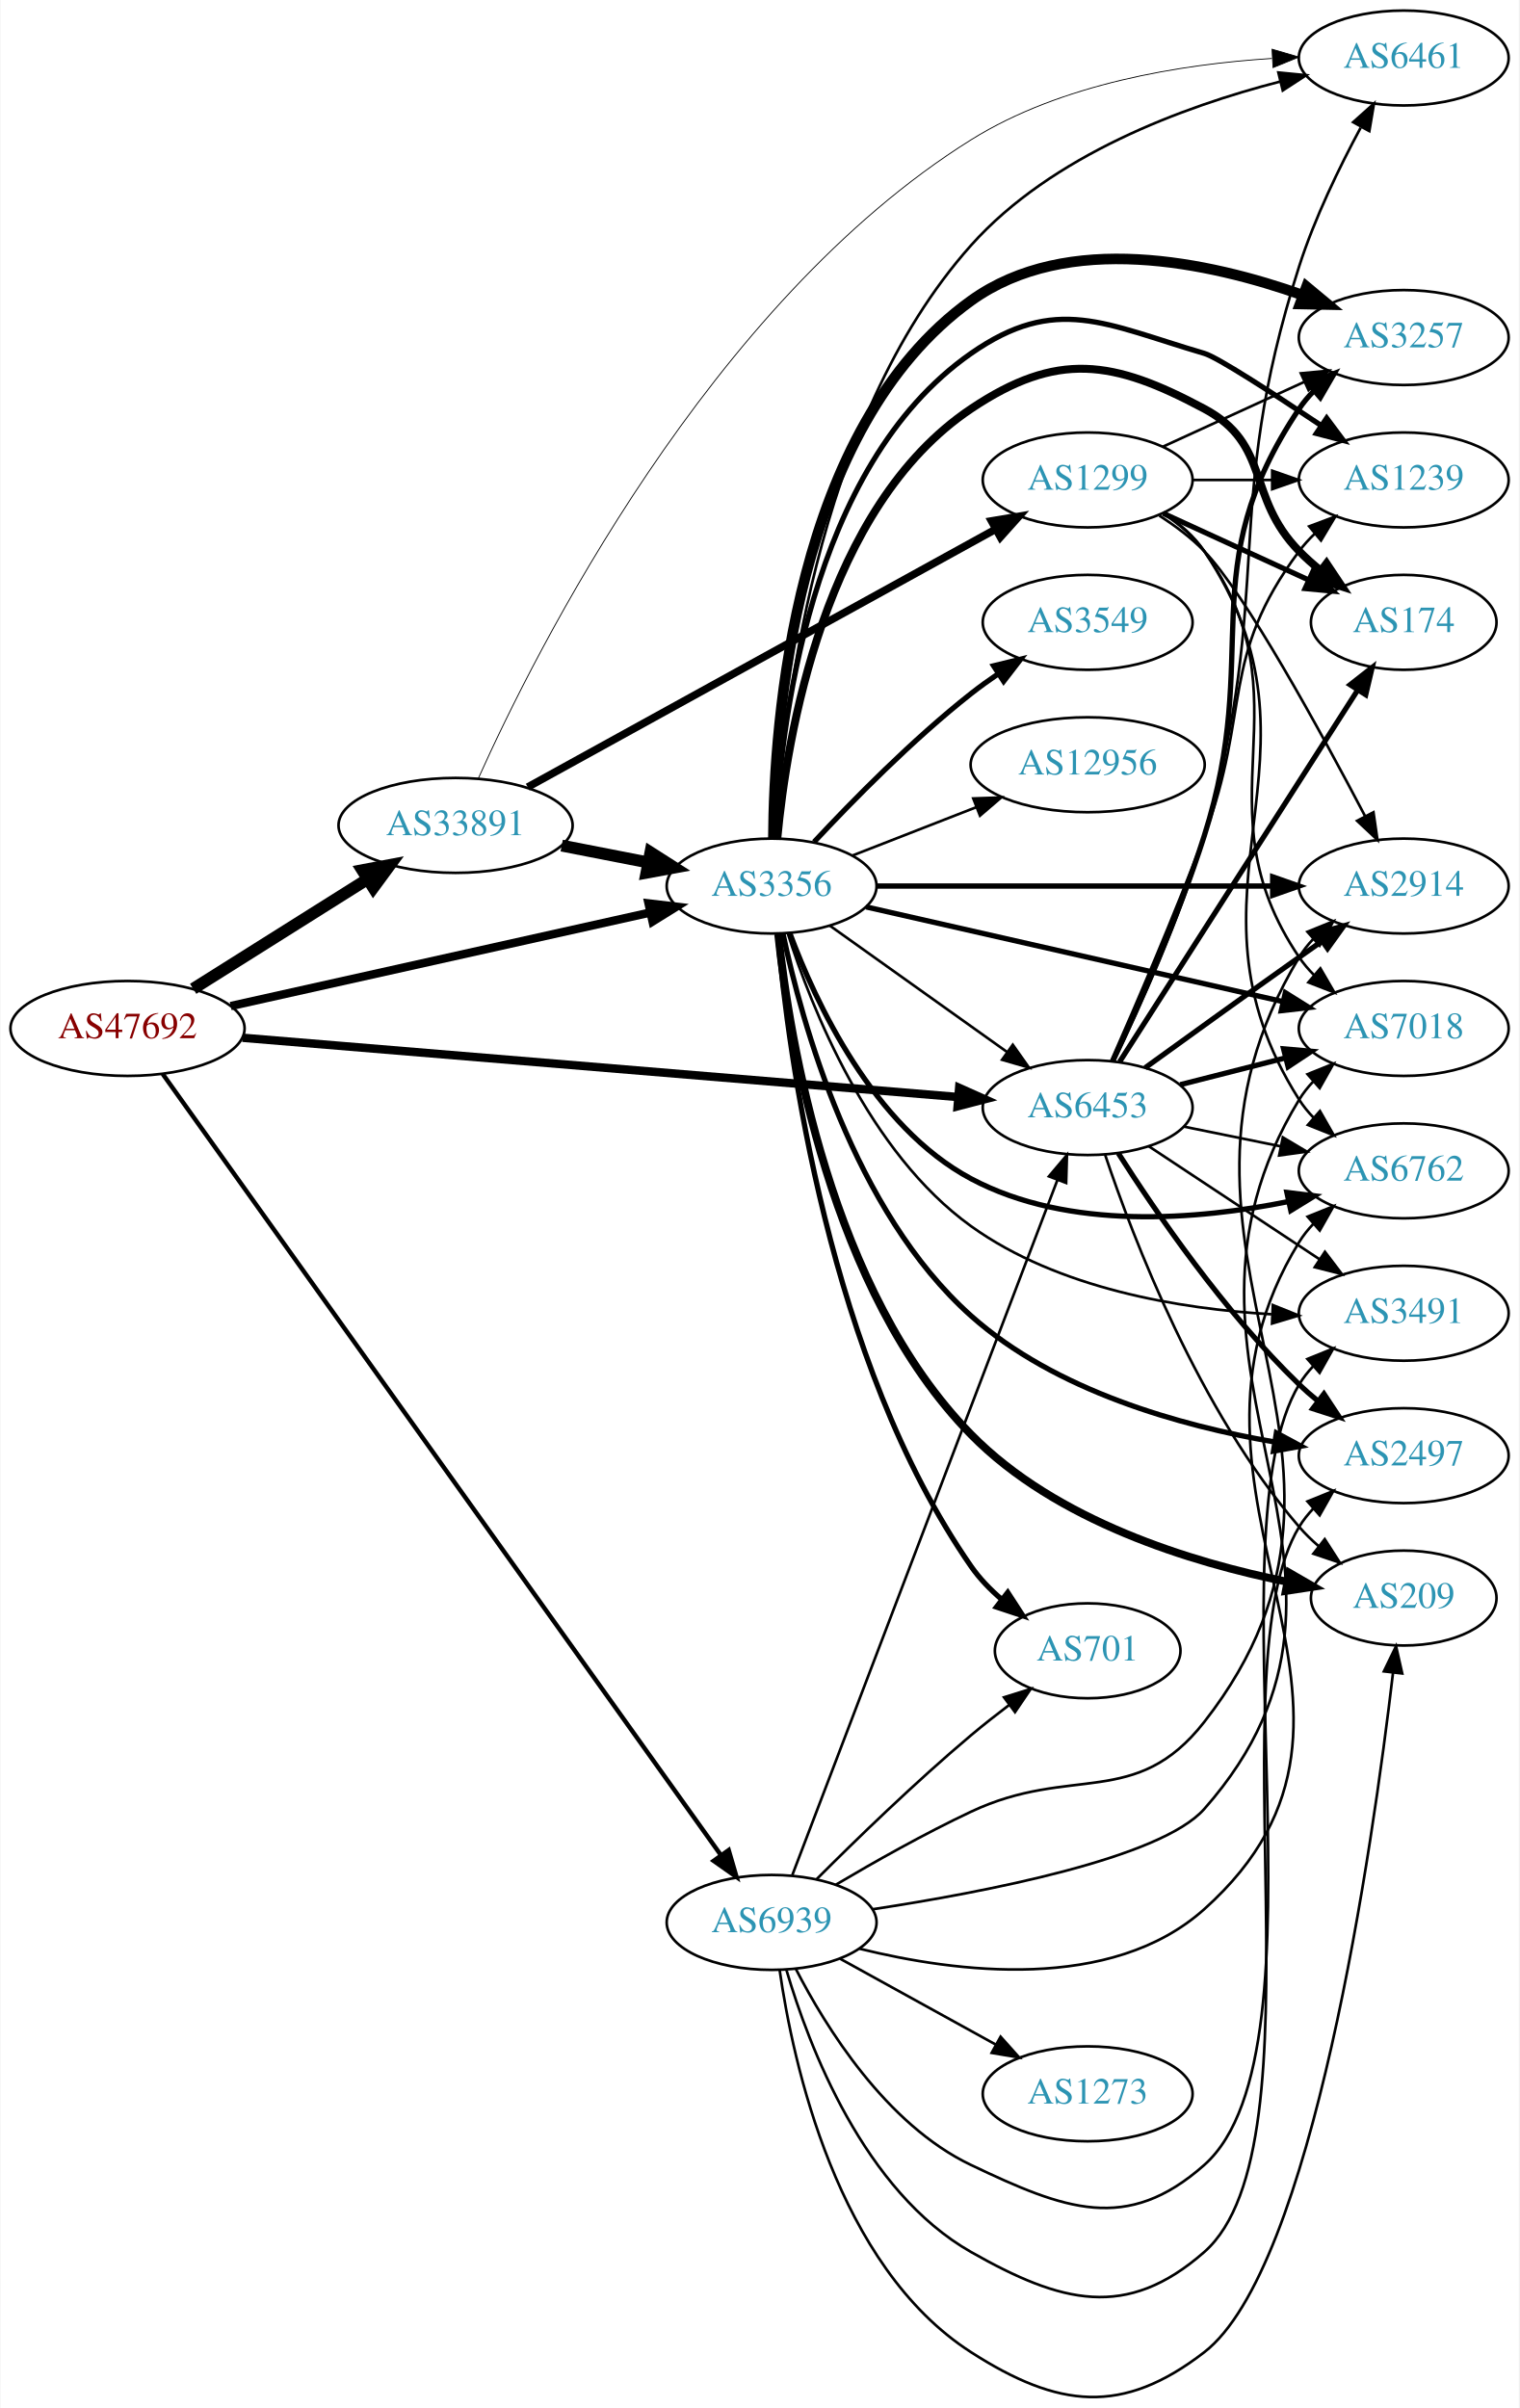
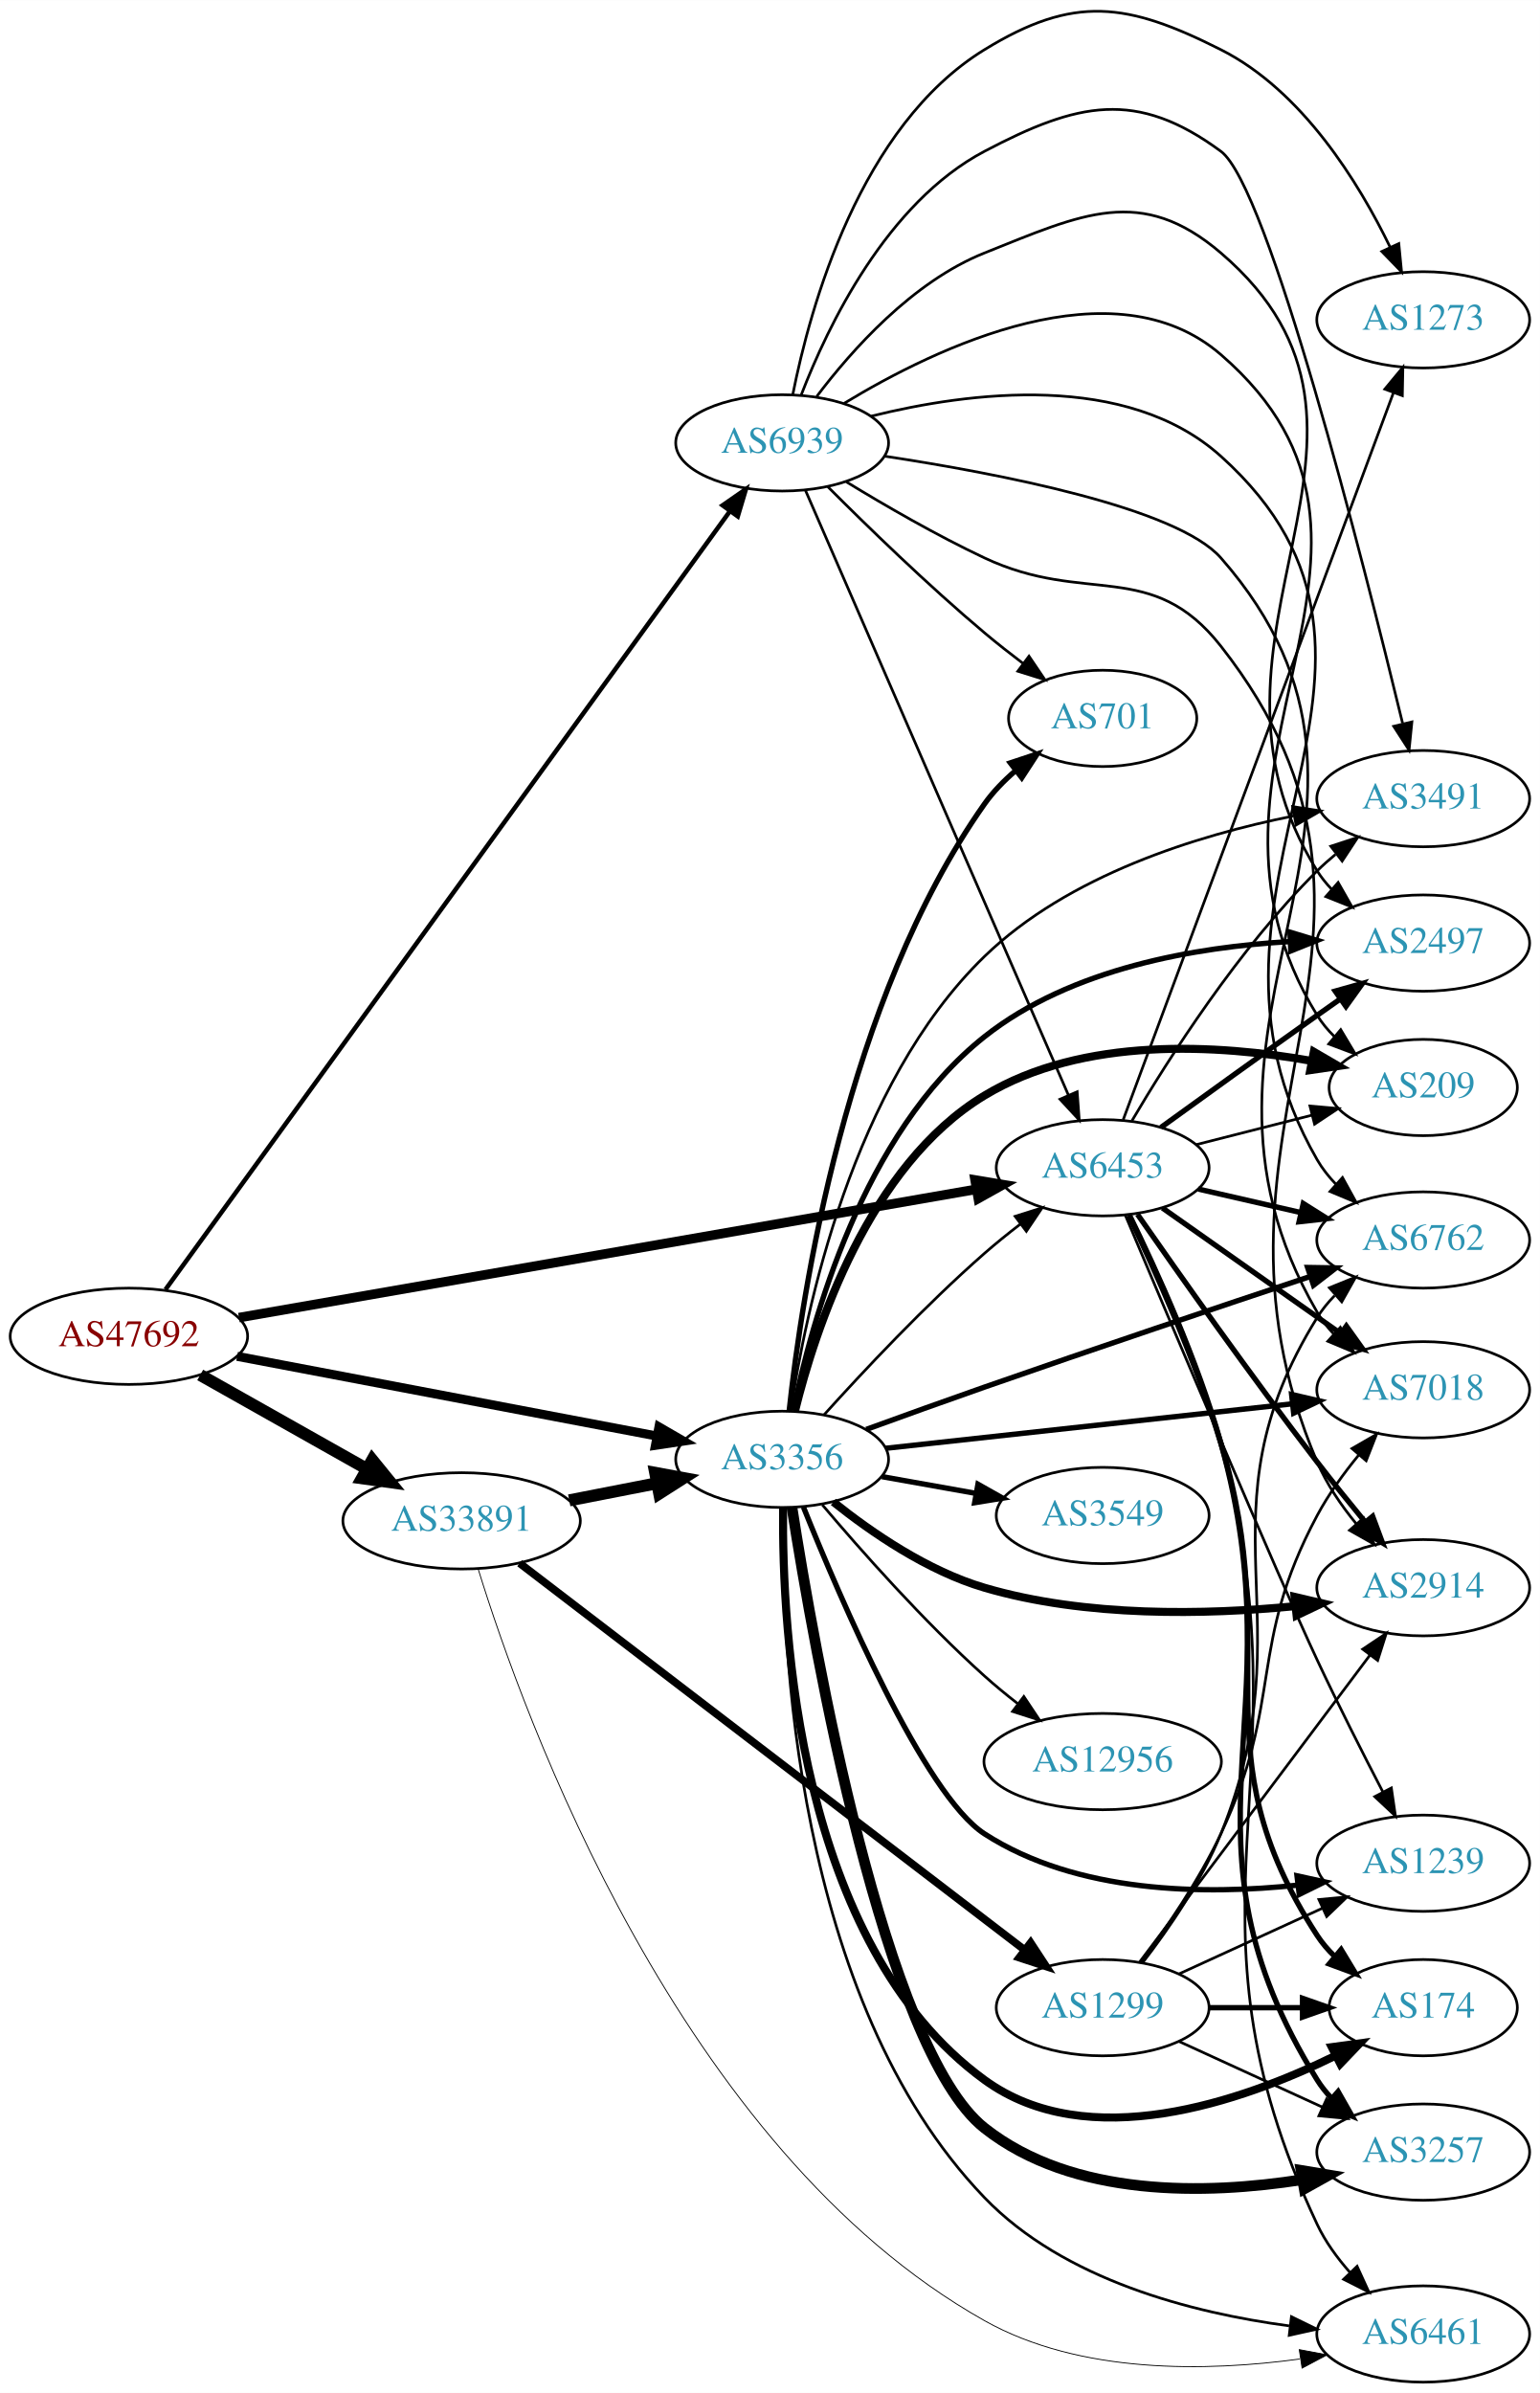
- <svg xmlns="http://www.w3.org/2000/svg" xmlns:xlink="http://www.w3.org/1999/xlink" width="576pt" height="913pt" viewBox="0.00 0.00 575.76 913.14">
-   <g id="graph0" class="graph" transform="scale(1 1) rotate(0) translate(4 909.139)">
-     <polygon fill="white" stroke="none" points="-4,4 -4,-909.139 571.762,-909.139 571.762,4 -4,4" />
+ <svg xmlns="http://www.w3.org/2000/svg" xmlns:xlink="http://www.w3.org/1999/xlink" width="576pt" height="895pt" viewBox="0.00 0.00 575.76 894.52">
+   <g id="graph0" class="graph" transform="scale(1 1) rotate(0) translate(4 890.519)">
+     <polygon fill="white" stroke="none" points="-4,4 -4,-890.519 571.762,-890.519 571.762,4 -4,4" />
    <g id="node1" class="node">
      <g id="a_node1">
        <a xlink:href="/asn/47692" xlink:title="AS47692 ~ Nessus GmbH [AT]">
-           <ellipse fill="#ffffff" stroke="black" cx="44.196" cy="-519.139" rx="44.393" ry="18" />
-           <text text-anchor="middle" x="44.196" y="-515.439" font-family="Times,serif" font-size="14.00" fill="#880000">AS47692</text>
+           <ellipse fill="#ffffff" stroke="black" cx="44.196" cy="-391" rx="44.393" ry="18" />
+           <text text-anchor="middle" x="44.196" y="-387.3" font-family="Times,serif" font-size="14.00" fill="#880000">AS47692</text>
        </a>
      </g>
    </g>
    <g id="node2" class="node">
      <g id="a_node2">
        <a xlink:href="/asn/3356" xlink:title="AS3356 ~ Level 3 Parent, LLC [US]">
-           <ellipse fill="#ffffff" stroke="black" cx="288.431" cy="-573.139" rx="39.794" ry="18" />
-           <text text-anchor="middle" x="288.431" y="-569.439" font-family="Times,serif" font-size="14.00" fill="#2c94b3">AS3356</text>
+           <ellipse fill="#ffffff" stroke="black" cx="288.431" cy="-345" rx="39.794" ry="18" />
+           <text text-anchor="middle" x="288.431" y="-341.3" font-family="Times,serif" font-size="14.00" fill="#2c94b3">AS3356</text>
        </a>
      </g>
    </g>
    <g id="edge1" class="edge">
-       <path fill="none" stroke="black" stroke-width="3.188" d="M83.312,-527.636C126.418,-537.245 196.55,-552.88 242.341,-563.087" />
-       <polygon fill="black" stroke="black" stroke-width="3.188" points="241.769,-566.546 252.291,-565.306 243.292,-559.713 241.769,-566.546" />
+       <path fill="none" stroke="black" stroke-width="3.375" d="M84.654,-383.507C127.654,-375.341 196.357,-362.295 241.685,-353.687" />
+       <polygon fill="black" stroke="black" stroke-width="3.375" points="242.375,-357.119 251.547,-351.814 241.069,-350.242 242.375,-357.119" />
    </g>
    <g id="node3" class="node">
      <g id="a_node3">
        <a xlink:href="/asn/6453" xlink:title="AS6453 ~ TATA COMMUNICATIONS (AMERICA) INC [US]">
-           <ellipse fill="#ffffff" stroke="black" cx="408.273" cy="-489.139" rx="39.794" ry="18" />
-           <text text-anchor="middle" x="408.273" y="-485.439" font-family="Times,serif" font-size="14.00" fill="#2c94b3">AS6453</text>
+           <ellipse fill="#ffffff" stroke="black" cx="408.273" cy="-454" rx="39.794" ry="18" />
+           <text text-anchor="middle" x="408.273" y="-450.3" font-family="Times,serif" font-size="14.00" fill="#2c94b3">AS6453</text>
        </a>
      </g>
    </g>
    <g id="edge2" class="edge">
-       <path fill="none" stroke="black" stroke-width="3.188" d="M87.796,-515.609C155.68,-509.985 287.982,-499.023 359.175,-493.124" />
-       <polygon fill="black" stroke="black" stroke-width="3.188" points="359.544,-496.606 369.22,-492.292 358.966,-489.63 359.544,-496.606" />
+       <path fill="none" stroke="black" stroke-width="3.562" d="M85.328,-397.983C152.981,-409.754 289.336,-433.479 360.945,-445.939" />
+       <polygon fill="black" stroke="black" stroke-width="3.562" points="360.573,-449.427 371.025,-447.693 361.773,-442.53 360.573,-449.427" />
    </g>
    <g id="node4" class="node">
      <g id="a_node4">
        <a xlink:href="/asn/33891" xlink:title="AS33891 ~ CORE-BACKBONE GMBH GLOBAL NETWORK [DE]">
-           <ellipse fill="#ffffff" stroke="black" cx="168.588" cy="-596.139" rx="44.393" ry="18" />
-           <text text-anchor="middle" x="168.588" y="-592.439" font-family="Times,serif" font-size="14.00" fill="#2c94b3">AS33891</text>
+           <ellipse fill="#ffffff" stroke="black" cx="168.588" cy="-322" rx="44.393" ry="18" />
+           <text text-anchor="middle" x="168.588" y="-318.3" font-family="Times,serif" font-size="14.00" fill="#2c94b3">AS33891</text>
        </a>
      </g>
    </g>
    <g id="edge3" class="edge">
-       <path fill="none" stroke="black" stroke-width="4.5" d="M69.085,-534.168C87.955,-546.04 114.478,-562.726 135.249,-575.794" />
-       <polygon fill="black" stroke="black" stroke-width="4.5" points="133.198,-579.156 143.76,-581.148 137.392,-572.49 133.198,-579.156" />
+       <path fill="none" stroke="black" stroke-width="4.5" d="M70.853,-376.535C88.968,-366.323 113.44,-352.527 133.237,-341.366" />
+       <polygon fill="black" stroke="black" stroke-width="4.5" points="135.187,-344.787 141.965,-336.446 131.32,-337.927 135.187,-344.787" />
    </g>
    <g id="node5" class="node">
      <g id="a_node5">
        <a xlink:href="/asn/6939" xlink:title="AS6939 ~ Hurricane Electric LLC [US]">
-           <ellipse fill="#ffffff" stroke="black" cx="288.431" cy="-180.139" rx="39.794" ry="18" />
-           <text text-anchor="middle" x="288.431" y="-176.439" font-family="Times,serif" font-size="14.00" fill="#2c94b3">AS6939</text>
+           <ellipse fill="#ffffff" stroke="black" cx="288.431" cy="-725" rx="39.794" ry="18" />
+           <text text-anchor="middle" x="288.431" y="-721.3" font-family="Times,serif" font-size="14.00" fill="#2c94b3">AS6939</text>
        </a>
      </g>
    </g>
    <g id="edge4" class="edge">
-       <path fill="none" stroke="black" stroke-width="1.688" d="M57.542,-501.862C97.309,-446.208 222.207,-271.418 269.258,-205.571" />
-       <polygon fill="black" stroke="black" stroke-width="1.688" points="272.144,-207.553 275.11,-197.381 266.449,-203.483 272.144,-207.553" />
-     </g>
-     <g id="edge18" class="edge">
-       <path fill="none" stroke="black" d="M310.499,-558.122C329.235,-544.766 356.826,-525.099 377.758,-510.178" />
-       <polygon fill="black" stroke="black" points="379.879,-512.964 385.991,-504.31 375.816,-507.264 379.879,-512.964" />
+       <path fill="none" stroke="black" stroke-width="1.688" d="M57.879,-408.487C97.857,-463.611 221.393,-633.945 268.718,-699.199" />
+       <polygon fill="black" stroke="black" stroke-width="1.688" points="266.169,-701.646 274.874,-707.686 271.836,-697.536 266.169,-701.646" />
+     </g>
+     <g id="edge17" class="edge">
+       <path fill="none" stroke="black" d="M304.143,-361.692C318.699,-377.831 341.947,-402.619 364.077,-422 368.29,-425.689 372.901,-429.407 377.492,-432.937" />
+       <polygon fill="black" stroke="black" points="375.541,-435.849 385.644,-439.042 379.738,-430.246 375.541,-435.849" />
    </g>
    <g id="node6" class="node">
      <g id="a_node6">
-         <a xlink:href="/asn/3257" xlink:title="AS3257 ~ GTT [DE]">
-           <ellipse fill="#ffffff" stroke="black" cx="528.116" cy="-781.139" rx="39.794" ry="18" />
-           <text text-anchor="middle" x="528.116" y="-777.439" font-family="Times,serif" font-size="14.00" fill="#2c94b3">AS3257</text>
+         <a xlink:href="/asn/174" xlink:title="AS174 ~ Cogent Communications [US]">
+           <ellipse fill="#ffffff" stroke="black" cx="528.116" cy="-140" rx="35.194" ry="18" />
+           <text text-anchor="middle" x="528.116" y="-136.3" font-family="Times,serif" font-size="14.00" fill="#2c94b3">AS174</text>
        </a>
      </g>
    </g>
    <g id="edge5" class="edge">
-       <path fill="none" stroke="black" stroke-width="4" d="M289.084,-591.226C289.349,-635.048 296.886,-746.844 364.077,-795.139 400.556,-821.359 454.178,-809.845 489.845,-797.209" />
-       <polygon fill="black" stroke="black" stroke-width="4" points="491.253,-800.419 499.4,-793.646 488.807,-793.861 491.253,-800.419" />
+       <path fill="none" stroke="black" stroke-width="3" d="M288.788,-326.797C288.308,-281.549 294.149,-163.959 364.077,-113 402.71,-84.847 460.115,-104.776 495.494,-122.126" />
+       <polygon fill="black" stroke="black" stroke-width="3" points="493.923,-125.254 504.422,-126.679 497.104,-119.018 493.923,-125.254" />
    </g>
    <g id="node7" class="node">
      <g id="a_node7">
-         <a xlink:href="/asn/701" xlink:title="AS701 ~ UUNET [US]">
-           <ellipse fill="#ffffff" stroke="black" cx="408.273" cy="-283.139" rx="35.194" ry="18" />
-           <text text-anchor="middle" x="408.273" y="-279.439" font-family="Times,serif" font-size="14.00" fill="#2c94b3">AS701</text>
+         <a xlink:href="/asn/2914" xlink:title="AS2914 ~ NTT America, Inc. [US]">
+           <ellipse fill="#ffffff" stroke="black" cx="528.116" cy="-297" rx="39.794" ry="18" />
+           <text text-anchor="middle" x="528.116" y="-293.3" font-family="Times,serif" font-size="14.00" fill="#2c94b3">AS2914</text>
        </a>
      </g>
    </g>
    <g id="edge6" class="edge">
-       <path fill="none" stroke="black" stroke-width="2" d="M290.728,-554.868C294.695,-510.127 309.919,-393.055 364.077,-315.139 367.273,-310.541 371.344,-306.34 375.704,-302.604" />
-       <polygon fill="black" stroke="black" stroke-width="2" points="377.967,-305.278 383.737,-296.393 373.685,-299.74 377.967,-305.278" />
+       <path fill="none" stroke="black" stroke-width="3" d="M307.569,-329.067C321.832,-317.659 342.79,-303.254 364.077,-297 401.938,-285.878 446.915,-286.869 480.028,-290.079" />
+       <polygon fill="black" stroke="black" stroke-width="3" points="480.021,-293.599 490.338,-291.187 480.769,-286.639 480.021,-293.599" />
    </g>
    <g id="node8" class="node">
      <g id="a_node8">
-         <a xlink:href="/asn/2914" xlink:title="AS2914 ~ NTT America, Inc. [US]">
-           <ellipse fill="#ffffff" stroke="black" cx="528.116" cy="-573.139" rx="39.794" ry="18" />
-           <text text-anchor="middle" x="528.116" y="-569.439" font-family="Times,serif" font-size="14.00" fill="#2c94b3">AS2914</text>
+         <a xlink:href="/asn/2497" xlink:title="AS2497 ~ Internet Initiative Japan Inc. [JP]">
+           <ellipse fill="#ffffff" stroke="black" cx="528.116" cy="-538" rx="39.794" ry="18" />
+           <text text-anchor="middle" x="528.116" y="-534.3" font-family="Times,serif" font-size="14.00" fill="#2c94b3">AS2497</text>
        </a>
      </g>
    </g>
    <g id="edge7" class="edge">
-       <path fill="none" stroke="black" stroke-width="2" d="M328.148,-573.139C369.067,-573.139 433.707,-573.139 478.141,-573.139" />
-       <polygon fill="black" stroke="black" stroke-width="2" points="478.415,-576.639 488.415,-573.139 478.415,-569.639 478.415,-576.639" />
+       <path fill="none" stroke="black" stroke-width="2" d="M292.59,-363.161C299.369,-396.397 318.556,-466.902 364.077,-503 396.388,-528.622 443.217,-536.567 478.406,-538.574" />
+       <polygon fill="black" stroke="black" stroke-width="2" points="478.32,-542.073 488.461,-539.006 478.621,-535.08 478.32,-542.073" />
    </g>
    <g id="node9" class="node">
      <g id="a_node9">
-         <a xlink:href="/asn/1239" xlink:title="AS1239 ~ Sprint [US]">
-           <ellipse fill="#ffffff" stroke="black" cx="528.116" cy="-727.139" rx="39.794" ry="18" />
-           <text text-anchor="middle" x="528.116" y="-723.439" font-family="Times,serif" font-size="14.00" fill="#2c94b3">AS1239</text>
+         <a xlink:href="/asn/6762" xlink:title="AS6762 ~ TELECOM ITALIA SPARKLE S.p.A. [IT]">
+           <ellipse fill="#ffffff" stroke="black" cx="528.116" cy="-427" rx="39.794" ry="18" />
+           <text text-anchor="middle" x="528.116" y="-423.3" font-family="Times,serif" font-size="14.00" fill="#2c94b3">AS6762</text>
        </a>
      </g>
    </g>
    <g id="edge8" class="edge">
-       <path fill="none" stroke="black" stroke-width="2" d="M289.748,-591.157C291.564,-632.156 302.414,-732.187 364.077,-775.139 396.313,-797.593 414.777,-786.212 452.469,-775.139 457.488,-773.665 478.182,-760.251 496.512,-747.978" />
-       <polygon fill="black" stroke="black" stroke-width="2" points="498.9,-750.59 505.241,-742.102 494.991,-744.783 498.9,-750.59" />
+       <path fill="none" stroke="black" stroke-width="2" d="M319.885,-356.185C333.397,-361.103 349.507,-366.908 364.077,-372 405.351,-386.424 452.721,-402.333 485.727,-413.313" />
+       <polygon fill="black" stroke="black" stroke-width="2" points="484.893,-416.724 495.486,-416.556 487.1,-410.081 484.893,-416.724" />
    </g>
    <g id="node10" class="node">
      <g id="a_node10">
-         <a xlink:href="/asn/6762" xlink:title="AS6762 ~ TELECOM ITALIA SPARKLE S.p.A. [IT]">
-           <ellipse fill="#ffffff" stroke="black" cx="528.116" cy="-465.139" rx="39.794" ry="18" />
-           <text text-anchor="middle" x="528.116" y="-461.439" font-family="Times,serif" font-size="14.00" fill="#2c94b3">AS6762</text>
+         <a xlink:href="/asn/6461" xlink:title="AS6461 ~ Zayo Bandwidth [US]">
+           <ellipse fill="#ffffff" stroke="black" cx="528.116" cy="-18" rx="39.794" ry="18" />
+           <text text-anchor="middle" x="528.116" y="-14.3" font-family="Times,serif" font-size="14.00" fill="#2c94b3">AS6461</text>
        </a>
      </g>
    </g>
    <g id="edge9" class="edge">
-       <path fill="none" stroke="black" stroke-width="2" d="M295.345,-555.228C305.024,-529.205 326.977,-481.899 364.077,-462.139 401.147,-442.396 450.006,-446.543 484.541,-453.521" />
-       <polygon fill="black" stroke="black" stroke-width="2" points="483.809,-456.944 494.324,-455.651 485.297,-450.104 483.809,-456.944" />
+       <path fill="none" stroke="black" d="M288.76,-326.676C288.006,-277.806 292.853,-143.06 364.077,-69 393.734,-38.162 441.74,-25.885 477.997,-21.042" />
+       <polygon fill="black" stroke="black" points="478.843,-24.466 488.361,-19.814 478.019,-17.515 478.843,-24.466" />
    </g>
    <g id="node11" class="node">
      <g id="a_node11">
-         <a xlink:href="/asn/2497" xlink:title="AS2497 ~ Internet Initiative Japan Inc. [JP]">
-           <ellipse fill="#ffffff" stroke="black" cx="528.116" cy="-357.139" rx="39.794" ry="18" />
-           <text text-anchor="middle" x="528.116" y="-353.439" font-family="Times,serif" font-size="14.00" fill="#2c94b3">AS2497</text>
+         <a xlink:href="/asn/3549" xlink:title="AS3549 ~ Level 3 Parent, LLC [US]">
+           <ellipse fill="#ffffff" stroke="black" cx="408.273" cy="-324" rx="39.794" ry="18" />
+           <text text-anchor="middle" x="408.273" y="-320.3" font-family="Times,serif" font-size="14.00" fill="#2c94b3">AS3549</text>
        </a>
      </g>
    </g>
    <g id="edge10" class="edge">
-       <path fill="none" stroke="black" stroke-width="2" d="M292.728,-555.124C299.78,-521.704 319.459,-449.894 364.077,-410.139 396.034,-381.666 443.534,-368.457 479.032,-362.349" />
-       <polygon fill="black" stroke="black" stroke-width="2" points="479.84,-365.765 489.167,-360.74 478.742,-358.851 479.84,-365.765" />
+       <path fill="none" stroke="black" stroke-width="2" d="M325.749,-338.528C336.838,-336.552 349.185,-334.352 360.848,-332.273" />
+       <polygon fill="black" stroke="black" stroke-width="2" points="361.641,-335.687 370.872,-330.487 360.413,-328.796 361.641,-335.687" />
    </g>
    <g id="node12" class="node">
      <g id="a_node12">
        <a xlink:href="/asn/7018" xlink:title="AS7018 ~ AT&amp;T Services, Inc. [US]">
-           <ellipse fill="#ffffff" stroke="black" cx="528.116" cy="-519.139" rx="39.794" ry="18" />
-           <text text-anchor="middle" x="528.116" y="-515.439" font-family="Times,serif" font-size="14.00" fill="#2c94b3">AS7018</text>
+           <ellipse fill="#ffffff" stroke="black" cx="528.116" cy="-371" rx="39.794" ry="18" />
+           <text text-anchor="middle" x="528.116" y="-367.3" font-family="Times,serif" font-size="14.00" fill="#2c94b3">AS7018</text>
        </a>
      </g>
    </g>
    <g id="edge11" class="edge">
-       <path fill="none" stroke="black" stroke-width="2" d="M324.247,-565.229C366.084,-555.724 436.366,-539.757 482.24,-529.334" />
-       <polygon fill="black" stroke="black" stroke-width="2" points="483.231,-532.699 492.207,-527.07 481.68,-525.873 483.231,-532.699" />
+       <path fill="none" stroke="black" stroke-width="2" d="M327.093,-349.12C368.261,-353.623 434.325,-360.85 479.167,-365.755" />
+       <polygon fill="black" stroke="black" stroke-width="2" points="478.916,-369.248 489.237,-366.857 479.677,-362.29 478.916,-369.248" />
    </g>
    <g id="node13" class="node">
      <g id="a_node13">
-         <a xlink:href="/asn/3549" xlink:title="AS3549 ~ Level 3 Parent, LLC [US]">
-           <ellipse fill="#ffffff" stroke="black" cx="408.273" cy="-673.139" rx="39.794" ry="18" />
-           <text text-anchor="middle" x="408.273" y="-669.439" font-family="Times,serif" font-size="14.00" fill="#2c94b3">AS3549</text>
+         <a xlink:href="/asn/3257" xlink:title="AS3257 ~ GTT [DE]">
+           <ellipse fill="#ffffff" stroke="black" cx="528.116" cy="-86" rx="39.794" ry="18" />
+           <text text-anchor="middle" x="528.116" y="-82.3" font-family="Times,serif" font-size="14.00" fill="#2c94b3">AS3257</text>
        </a>
      </g>
    </g>
    <g id="edge12" class="edge">
-       <path fill="none" stroke="black" stroke-width="2" d="M304.528,-589.851C318.994,-605.375 341.851,-628.658 364.077,-646.139 367.362,-648.722 370.905,-651.272 374.501,-653.712" />
-       <polygon fill="black" stroke="black" stroke-width="2" points="372.595,-656.648 382.885,-659.172 376.415,-650.782 372.595,-656.648" />
+       <path fill="none" stroke="black" stroke-width="4" d="M292.119,-326.913C300.302,-274.526 326.647,-124.526 364.077,-95 397.198,-68.873 446.904,-70.08 482.722,-75.671" />
+       <polygon fill="black" stroke="black" stroke-width="4" points="482.443,-79.174 492.894,-77.433 483.638,-72.277 482.443,-79.174" />
    </g>
    <g id="node14" class="node">
      <g id="a_node14">
-         <a xlink:href="/asn/174" xlink:title="AS174 ~ Cogent Communications [US]">
-           <ellipse fill="#ffffff" stroke="black" cx="528.116" cy="-673.139" rx="35.194" ry="18" />
-           <text text-anchor="middle" x="528.116" y="-669.439" font-family="Times,serif" font-size="14.00" fill="#2c94b3">AS174</text>
+         <a xlink:href="/asn/1239" xlink:title="AS1239 ~ Sprint [US]">
+           <ellipse fill="#ffffff" stroke="black" cx="528.116" cy="-194" rx="39.794" ry="18" />
+           <text text-anchor="middle" x="528.116" y="-190.3" font-family="Times,serif" font-size="14.00" fill="#2c94b3">AS1239</text>
        </a>
      </g>
    </g>
    <g id="edge13" class="edge">
-       <path fill="none" stroke="black" stroke-width="3" d="M290.603,-591.325C294.151,-629.345 308.288,-716.799 364.077,-754.139 396.725,-775.99 417.832,-772.676 452.469,-754.139 477.901,-740.529 468.297,-720.756 488.469,-700.139 490.949,-697.605 493.695,-695.156 496.548,-692.835" />
-       <polygon fill="black" stroke="black" stroke-width="3" points="498.85,-695.482 504.733,-686.671 494.639,-689.891 498.85,-695.482" />
+       <path fill="none" stroke="black" stroke-width="2" d="M296.391,-327.162C310.181,-292.804 341.585,-219.549 364.077,-205 398.658,-182.632 446.447,-182.095 481.345,-185.823" />
+       <polygon fill="black" stroke="black" stroke-width="2" points="480.927,-189.298 491.277,-187.034 481.775,-182.349 480.927,-189.298" />
    </g>
    <g id="node15" class="node">
      <g id="a_node15">
-         <a xlink:href="/asn/12956" xlink:title="AS12956 ~ TELXIUS [ES]">
-           <ellipse fill="#ffffff" stroke="black" cx="408.273" cy="-619.139" rx="44.393" ry="18" />
-           <text text-anchor="middle" x="408.273" y="-615.439" font-family="Times,serif" font-size="14.00" fill="#2c94b3">AS12956</text>
+         <a xlink:href="/asn/701" xlink:title="AS701 ~ UUNET [US]">
+           <ellipse fill="#ffffff" stroke="black" cx="408.273" cy="-622" rx="35.194" ry="18" />
+           <text text-anchor="middle" x="408.273" y="-618.3" font-family="Times,serif" font-size="14.00" fill="#2c94b3">AS701</text>
        </a>
      </g>
    </g>
    <g id="edge14" class="edge">
-       <path fill="none" stroke="black" d="M319.167,-584.747C333.396,-590.301 350.663,-597.041 366.128,-603.078" />
-       <polygon fill="black" stroke="black" points="364.892,-606.353 375.481,-606.729 367.438,-599.832 364.892,-606.353" />
+       <path fill="none" stroke="black" stroke-width="2" d="M291.047,-362.989C295.673,-405.952 312.165,-516.429 364.077,-590 367.306,-594.575 371.394,-598.764 375.761,-602.496" />
+       <polygon fill="black" stroke="black" stroke-width="2" points="373.745,-605.361 383.798,-608.704 378.024,-599.821 373.745,-605.361" />
    </g>
    <g id="node16" class="node">
      <g id="a_node16">
-         <a xlink:href="/asn/6461" xlink:title="AS6461 ~ Zayo Bandwidth [US]">
-           <ellipse fill="#ffffff" stroke="black" cx="528.116" cy="-887.139" rx="39.794" ry="18" />
-           <text text-anchor="middle" x="528.116" y="-883.439" font-family="Times,serif" font-size="14.00" fill="#2c94b3">AS6461</text>
+         <a xlink:href="/asn/12956" xlink:title="AS12956 ~ TELXIUS [ES]">
+           <ellipse fill="#ffffff" stroke="black" cx="408.273" cy="-232" rx="44.393" ry="18" />
+           <text text-anchor="middle" x="408.273" y="-228.3" font-family="Times,serif" font-size="14.00" fill="#2c94b3">AS12956</text>
        </a>
      </g>
    </g>
    <g id="edge15" class="edge">
-       <path fill="none" stroke="black" d="M290.013,-591.156C292.369,-635.114 304.248,-749.158 364.077,-816.139 394.626,-850.339 444.612,-868.755 481.195,-878.189" />
-       <polygon fill="black" stroke="black" points="480.586,-881.643 491.131,-880.617 482.248,-874.843 480.586,-881.643" />
+       <path fill="none" stroke="black" d="M303.447,-327.997C317.847,-310.976 341.316,-284.448 364.077,-264 367.97,-260.503 372.229,-257.004 376.507,-253.67" />
+       <polygon fill="black" stroke="black" points="378.797,-256.327 384.668,-247.507 374.579,-250.74 378.797,-256.327" />
    </g>
    <g id="node17" class="node">
      <g id="a_node17">
        <a xlink:href="/asn/209" xlink:title="AS209 ~ CenturyLink Communications, LLC [US]">
-           <ellipse fill="#ffffff" stroke="black" cx="528.116" cy="-303.139" rx="35.194" ry="18" />
-           <text text-anchor="middle" x="528.116" y="-299.439" font-family="Times,serif" font-size="14.00" fill="#2c94b3">AS209</text>
+           <ellipse fill="#ffffff" stroke="black" cx="528.116" cy="-484" rx="35.194" ry="18" />
+           <text text-anchor="middle" x="528.116" y="-480.3" font-family="Times,serif" font-size="14.00" fill="#2c94b3">AS209</text>
        </a>
      </g>
    </g>
    <g id="edge16" class="edge">
-       <path fill="none" stroke="black" stroke-width="3" d="M290.931,-554.9C295.158,-515.092 310.601,-419.632 364.077,-365.139 396.261,-332.343 447.57,-316.643 484.027,-309.295" />
-       <polygon fill="black" stroke="black" stroke-width="3" points="484.708,-312.728 493.887,-307.436 483.412,-305.849 484.708,-312.728" />
+       <path fill="none" stroke="black" stroke-width="3" d="M293.26,-363.146C300.797,-393.741 320.741,-454.81 364.077,-481 400.905,-503.256 451.475,-500.142 486.487,-493.937" />
+       <polygon fill="black" stroke="black" stroke-width="3" points="487.216,-497.361 496.372,-492.031 485.89,-490.488 487.216,-497.361" />
    </g>
    <g id="node18" class="node">
      <g id="a_node18">
        <a xlink:href="/asn/3491" xlink:title="AS3491 ~ PCCW Global, Inc. [US]">
-           <ellipse fill="#ffffff" stroke="black" cx="528.116" cy="-411.139" rx="39.794" ry="18" />
-           <text text-anchor="middle" x="528.116" y="-407.439" font-family="Times,serif" font-size="14.00" fill="#2c94b3">AS3491</text>
-         </a>
-       </g>
-     </g>
-     <g id="edge17" class="edge">
-       <path fill="none" stroke="black" d="M294.5,-555.32C303.53,-526.999 325.2,-472.068 364.077,-444.139 397.13,-420.394 443.198,-412.792 477.936,-410.755" />
-       <polygon fill="black" stroke="black" points="478.493,-414.233 488.326,-410.289 478.179,-407.24 478.493,-414.233" />
+           <ellipse fill="#ffffff" stroke="black" cx="528.116" cy="-592" rx="39.794" ry="18" />
+           <text text-anchor="middle" x="528.116" y="-588.3" font-family="Times,serif" font-size="14.00" fill="#2c94b3">AS3491</text>
+         </a>
+       </g>
+     </g>
+     <g id="edge18" class="edge">
+       <path fill="none" stroke="black" d="M291.625,-362.961C297.069,-399.904 314.538,-484.961 364.077,-533 395.448,-563.421 443.668,-578.313 479.54,-585.505" />
+       <polygon fill="black" stroke="black" points="479.301,-589.021 489.774,-587.418 480.587,-582.14 479.301,-589.021" />
+     </g>
+     <g id="edge25" class="edge">
+       <path fill="none" stroke="black" stroke-width="2" d="M418.064,-436.179C427.723,-415.963 443.106,-381.797 452.469,-351 476.709,-271.275 443.006,-236.833 488.469,-167 490.3,-164.188 492.536,-161.584 495,-159.193" />
+       <polygon fill="black" stroke="black" stroke-width="2" points="497.418,-161.736 502.9,-152.669 492.96,-156.338 497.418,-161.736" />
+     </g>
+     <g id="edge19" class="edge">
+       <path fill="none" stroke="black" stroke-width="2" d="M421.283,-436.601C436.516,-414.703 463.779,-376.072 488.469,-344 494.12,-336.66 500.434,-328.834 506.294,-321.716" />
+       <polygon fill="black" stroke="black" stroke-width="2" points="509.206,-323.688 512.897,-313.757 503.818,-319.218 509.206,-323.688" />
+     </g>
+     <g id="edge22" class="edge">
+       <path fill="none" stroke="black" stroke-width="2" d="M430.059,-469.081C446,-480.618 468.571,-496.889 488.469,-511 491.292,-513.002 494.237,-515.079 497.186,-517.152" />
+       <polygon fill="black" stroke="black" stroke-width="2" points="495.214,-520.044 505.412,-522.916 499.231,-514.311 495.214,-520.044" />
+     </g>
+     <g id="edge20" class="edge">
+       <path fill="none" stroke="black" stroke-width="2" d="M443.993,-446.045C455.993,-443.296 469.613,-440.175 482.306,-437.267" />
+       <polygon fill="black" stroke="black" stroke-width="2" points="483.272,-440.636 492.238,-434.991 481.708,-433.813 483.272,-440.636" />
    </g>
    <g id="edge21" class="edge">
-       <path fill="none" stroke="black" stroke-width="2" d="M417.748,-506.641C427.264,-526.85 442.656,-561.279 452.469,-592.139 474.821,-662.427 447.445,-692.845 488.469,-754.139 490.091,-756.562 492.01,-758.834 494.112,-760.949" />
-       <polygon fill="black" stroke="black" stroke-width="2" points="491.925,-763.685 501.797,-767.532 496.479,-758.368 491.925,-763.685" />
-     </g>
-     <g id="edge25" class="edge">
-       <path fill="none" stroke="black" stroke-width="2" d="M430.059,-504.221C446,-515.757 468.571,-532.028 488.469,-546.139 491.292,-548.141 494.237,-550.218 497.186,-552.291" />
-       <polygon fill="black" stroke="black" stroke-width="2" points="495.214,-555.183 505.412,-558.056 499.231,-549.45 495.214,-555.183" />
-     </g>
-     <g id="edge22" class="edge">
-       <path fill="none" stroke="black" d="M417.176,-506.839C426.168,-527.23 441.079,-561.826 452.469,-592.139 470.266,-639.502 458.198,-659.597 488.469,-700.139 490.214,-702.475 492.221,-704.684 494.385,-706.756" />
-       <polygon fill="black" stroke="black" points="492.262,-709.544 502.185,-713.258 496.744,-704.166 492.262,-709.544" />
+       <path fill="none" stroke="black" d="M418.469,-436.294C428.491,-416.181 444.198,-382.108 452.469,-351 486.071,-224.631 432.861,-177.347 488.469,-59 491.488,-52.576 495.9,-46.5 500.674,-41.09" />
+       <polygon fill="black" stroke="black" points="503.394,-43.311 507.805,-33.678 498.35,-38.457 503.394,-43.311" />
+     </g>
+     <g id="edge23" class="edge">
+       <path fill="none" stroke="black" stroke-width="2" d="M430.614,-438.969C449.268,-425.831 476.547,-406.617 497.347,-391.967" />
+       <polygon fill="black" stroke="black" stroke-width="2" points="499.376,-394.819 505.536,-386.199 495.345,-389.096 499.376,-394.819" />
+     </g>
+     <g id="edge26" class="edge">
+       <path fill="none" stroke="black" stroke-width="2" d="M418.311,-436.251C428.191,-416.099 443.772,-381.991 452.469,-351 481.377,-247.999 432.046,-203.892 488.469,-113 490.007,-110.523 491.866,-108.212 493.925,-106.07" />
+       <polygon fill="black" stroke="black" stroke-width="2" points="496.295,-108.646 501.531,-99.436 491.694,-103.371 496.295,-108.646" />
+     </g>
+     <g id="edge27" class="edge">
+       <path fill="none" stroke="black" d="M416.739,-436.256C433.472,-396.554 473.668,-301.567 488.469,-270 496.253,-253.399 505.552,-235.07 513.078,-220.572" />
+       <polygon fill="black" stroke="black" points="516.208,-222.139 517.734,-211.655 510.003,-218.899 516.208,-222.139" />
+     </g>
+     <g id="edge29" class="edge">
+       <path fill="none" stroke="black" d="M443.358,-462.677C456.814,-466.103 472.385,-470.067 486.425,-473.641" />
+       <polygon fill="black" stroke="black" points="485.771,-477.086 496.325,-476.161 487.498,-470.302 485.771,-477.086" />
    </g>
    <g id="edge24" class="edge">
-       <path fill="none" stroke="black" d="M444.63,-481.938C456.176,-479.587 469.168,-476.941 481.366,-474.456" />
-       <polygon fill="black" stroke="black" points="482.277,-477.843 491.377,-472.418 480.88,-470.984 482.277,-477.843" />
-     </g>
-     <g id="edge23" class="edge">
-       <path fill="none" stroke="black" stroke-width="2" d="M419.883,-471.831C433.864,-449.87 460.034,-411.558 488.469,-384.139 490.624,-382.062 492.951,-380.027 495.358,-378.065" />
-       <polygon fill="black" stroke="black" stroke-width="2" points="497.866,-380.556 503.712,-371.72 493.631,-374.981 497.866,-380.556" />
-     </g>
-     <g id="edge20" class="edge">
-       <path fill="none" stroke="black" stroke-width="2" d="M443.358,-497.816C455.817,-500.988 470.089,-504.621 483.279,-507.979" />
-       <polygon fill="black" stroke="black" stroke-width="2" points="482.553,-511.406 493.108,-510.481 484.28,-504.622 482.553,-511.406" />
-     </g>
-     <g id="edge27" class="edge">
-       <path fill="none" stroke="black" stroke-width="2" d="M420.36,-506.449C441.206,-538.998 486.333,-609.461 510.706,-647.517" />
-       <polygon fill="black" stroke="black" stroke-width="2" points="507.804,-649.475 516.145,-656.009 513.699,-645.7 507.804,-649.475" />
-     </g>
-     <g id="edge26" class="edge">
-       <path fill="none" stroke="black" d="M418.225,-506.913C428.028,-527.086 443.539,-561.214 452.469,-592.139 479.471,-685.643 458.774,-715.456 488.469,-808.139 494.316,-826.388 503.719,-845.732 511.786,-860.711" />
-       <polygon fill="black" stroke="black" points="508.945,-862.806 516.843,-869.868 515.073,-859.422 508.945,-862.806" />
-     </g>
-     <g id="edge28" class="edge">
-       <path fill="none" stroke="black" d="M414.887,-471.238C425.38,-439.909 450.409,-374.282 488.469,-330.139 490.661,-327.598 493.141,-325.178 495.763,-322.905" />
-       <polygon fill="black" stroke="black" points="498.167,-325.469 503.899,-316.559 493.861,-319.95 498.167,-325.469" />
-     </g>
-     <g id="edge19" class="edge">
-       <path fill="none" stroke="black" d="M431.439,-474.468C449.675,-462.397 475.733,-445.15 496.05,-431.701" />
-       <polygon fill="black" stroke="black" points="498.242,-434.448 504.649,-426.01 494.379,-428.611 498.242,-434.448" />
-     </g>
-     <g id="edge30" class="edge">
-       <path fill="none" stroke="black" stroke-width="4.5" d="M208.828,-588.48C219.28,-586.44 230.666,-584.218 241.444,-582.115" />
-       <polygon fill="black" stroke="black" stroke-width="4.5" points="242.481,-585.924 251.542,-580.144 240.972,-578.195 242.481,-585.924" />
-     </g>
-     <g id="edge31" class="edge">
-       <path fill="none" stroke="black" stroke-width="0.321" d="M177.202,-613.928C198.708,-661.847 264.865,-794.183 364.077,-856.139 398.295,-877.507 443.854,-884.775 478.113,-886.974" />
-       <polygon fill="black" stroke="black" stroke-width="0.321" points="478.19,-890.482 488.357,-887.504 478.551,-883.492 478.19,-890.482" />
+       <path fill="none" stroke="black" d="M419.2,-471.551C432.832,-494.684 459.031,-535.852 488.469,-565 490.596,-567.106 492.903,-569.16 495.297,-571.136" />
+       <polygon fill="black" stroke="black" points="493.557,-574.212 503.626,-577.507 497.809,-568.652 493.557,-574.212" />
    </g>
    <g id="node19" class="node">
      <g id="a_node19">
-         <a xlink:href="/asn/1299" xlink:title="AS1299 ~ Telia Carrier [EU]">
-           <ellipse fill="#ffffff" stroke="black" cx="408.273" cy="-727.139" rx="39.794" ry="18" />
-           <text text-anchor="middle" x="408.273" y="-723.439" font-family="Times,serif" font-size="14.00" fill="#2c94b3">AS1299</text>
-         </a>
-       </g>
-     </g>
-     <g id="edge29" class="edge">
-       <path fill="none" stroke="black" stroke-width="2.893" d="M195.933,-610.659C239.219,-634.516 325.349,-681.986 373.21,-708.365" />
-       <polygon fill="black" stroke="black" stroke-width="2.893" points="371.8,-711.584 382.248,-713.346 375.179,-705.454 371.8,-711.584" />
-     </g>
-     <g id="edge46" class="edge">
-       <path fill="none" stroke="black" d="M296.276,-198.088C316.005,-249.821 373.085,-399.493 396.776,-461.612" />
-       <polygon fill="black" stroke="black" points="393.576,-463.044 400.409,-471.141 400.116,-460.55 393.576,-463.044" />
-     </g>
-     <g id="edge41" class="edge">
-       <path fill="none" stroke="black" d="M305.497,-196.531C320.263,-211.323 342.993,-233.417 364.077,-251.139 368.654,-254.986 373.645,-258.912 378.557,-262.636" />
-       <polygon fill="black" stroke="black" points="376.548,-265.503 386.66,-268.663 380.725,-259.886 376.548,-265.503" />
-     </g>
-     <g id="edge44" class="edge">
-       <path fill="none" stroke="black" d="M312.835,-194.468C327.318,-203.041 346.452,-213.844 364.077,-222.139 402.162,-240.062 426.545,-222.979 452.469,-256.139 532.464,-358.459 421.444,-434.892 488.469,-546.139 489.974,-548.637 491.809,-550.962 493.852,-553.115" />
-       <polygon fill="black" stroke="black" points="491.603,-555.798 501.426,-559.767 496.223,-550.539 491.603,-555.798" />
-     </g>
-     <g id="edge39" class="edge">
-       <path fill="none" stroke="black" d="M321.741,-170.177C358.234,-161.127 417.125,-153.505 452.469,-185.139 537.1,-260.885 428.992,-341.381 488.469,-438.139 489.996,-440.623 491.847,-442.939 493.901,-445.084" />
-       <polygon fill="black" stroke="black" points="491.664,-447.778 501.497,-451.725 496.272,-442.508 491.664,-447.778" />
-     </g>
-     <g id="edge40" class="edge">
-       <path fill="none" stroke="black" d="M294.087,-161.954C302.537,-133.221 323.41,-78.221 364.077,-55.139 398.243,-35.748 422.943,-29.226 452.469,-55.139 498.792,-95.793 456.488,-277.454 488.469,-330.139 489.982,-332.632 491.823,-334.953 493.87,-337.103" />
-       <polygon fill="black" stroke="black" points="491.626,-339.791 501.453,-343.752 496.241,-334.527 491.626,-339.791" />
-     </g>
-     <g id="edge43" class="edge">
-       <path fill="none" stroke="black" d="M326.694,-185.12C369.512,-191.641 436.007,-204.481 452.469,-223.139 532.276,-313.585 425.73,-389.118 488.469,-492.139 489.986,-494.629 491.829,-496.95 493.878,-499.099" />
-       <polygon fill="black" stroke="black" points="491.636,-501.787 501.464,-505.745 496.249,-496.522 491.636,-501.787" />
-     </g>
-     <g id="edge45" class="edge">
-       <path fill="none" stroke="black" d="M291.465,-162.1C296.511,-126.942 313.132,-49.842 364.077,-17.139 397.137,4.083 421.38,6.877 452.469,-17.139 493.535,-48.862 516.304,-208.957 524.056,-274.797" />
-       <polygon fill="black" stroke="black" points="520.595,-275.341 525.211,-284.878 527.55,-274.544 520.595,-275.341" />
-     </g>
-     <g id="edge38" class="edge">
-       <path fill="none" stroke="black" d="M297.556,-162.606C308.894,-140.501 331.767,-103.531 364.077,-88.139 399.544,-71.243 423.061,-62.091 452.469,-88.139 502.072,-132.074 454.344,-327.339 488.469,-384.139 489.971,-386.638 491.803,-388.965 493.845,-391.119" />
-       <polygon fill="black" stroke="black" points="491.595,-393.801 501.417,-397.773 496.216,-388.543 491.595,-393.801" />
+         <a xlink:href="/asn/1273" xlink:title="AS1273 ~ Vodafone Group PLC [EU]">
+           <ellipse fill="#ffffff" stroke="black" cx="528.116" cy="-771" rx="39.794" ry="18" />
+           <text text-anchor="middle" x="528.116" y="-767.3" font-family="Times,serif" font-size="14.00" fill="#2c94b3">AS1273</text>
+         </a>
+       </g>
+     </g>
+     <g id="edge28" class="edge">
+       <path fill="none" stroke="black" d="M415.947,-471.952C435.595,-524.805 493.328,-680.11 516.908,-743.54" />
+       <polygon fill="black" stroke="black" points="513.751,-745.092 520.516,-753.245 520.312,-742.652 513.751,-745.092" />
+     </g>
+     <g id="edge31" class="edge">
+       <path fill="none" stroke="black" stroke-width="4.5" d="M208.828,-329.659C219.28,-331.699 230.666,-333.921 241.444,-336.025" />
+       <polygon fill="black" stroke="black" stroke-width="4.5" points="240.972,-339.944 251.542,-337.995 242.481,-332.215 240.972,-339.944" />
+     </g>
+     <g id="edge32" class="edge">
+       <path fill="none" stroke="black" stroke-width="0.321" d="M174.828,-303.857C191.641,-249.408 249.925,-87.209 364.077,-23 399.866,-2.869 447.418,-3.939 481.927,-8.651" />
+       <polygon fill="black" stroke="black" stroke-width="0.321" points="481.777,-12.168 492.19,-10.211 482.829,-5.248 481.777,-12.168" />
    </g>
    <g id="node20" class="node">
      <g id="a_node20">
-         <a xlink:href="/asn/1273" xlink:title="AS1273 ~ Vodafone Group PLC [EU]">
-           <ellipse fill="#ffffff" stroke="black" cx="408.273" cy="-115.139" rx="39.794" ry="18" />
-           <text text-anchor="middle" x="408.273" y="-111.439" font-family="Times,serif" font-size="14.00" fill="#2c94b3">AS1273</text>
-         </a>
-       </g>
+         <a xlink:href="/asn/1299" xlink:title="AS1299 ~ Telia Carrier [EU]">
+           <ellipse fill="#ffffff" stroke="black" cx="408.273" cy="-140" rx="39.794" ry="18" />
+           <text text-anchor="middle" x="408.273" y="-136.3" font-family="Times,serif" font-size="14.00" fill="#2c94b3">AS1299</text>
+         </a>
+       </g>
+     </g>
+     <g id="edge30" class="edge">
+       <path fill="none" stroke="black" stroke-width="2.893" d="M190.265,-306.167C232.884,-273.533 330.555,-198.745 378.982,-161.663" />
+       <polygon fill="black" stroke="black" stroke-width="2.893" points="381.338,-164.268 387.149,-155.409 377.082,-158.71 381.338,-164.268" />
+     </g>
+     <g id="edge47" class="edge">
+       <path fill="none" stroke="black" d="M297.163,-707.219C317.306,-660.897 371.496,-536.275 395.525,-481.018" />
+       <polygon fill="black" stroke="black" points="398.735,-482.413 399.513,-471.847 392.315,-479.621 398.735,-482.413" />
+     </g>
+     <g id="edge40" class="edge">
+       <path fill="none" stroke="black" d="M312.433,-710.426C326.928,-701.578 346.216,-690.408 364.077,-682 402.018,-664.14 426.578,-681.986 452.469,-649 536.748,-541.63 434.96,-469.571 488.469,-344 491.982,-335.758 497.409,-327.818 503.096,-320.885" />
+       <polygon fill="black" stroke="black" points="505.829,-323.077 509.793,-313.251 500.567,-318.46 505.829,-323.077" />
+     </g>
+     <g id="edge39" class="edge">
+       <path fill="none" stroke="black" d="M301.35,-742.339C314.426,-759.672 337.172,-785.248 364.077,-796 400.558,-810.578 422.628,-821.551 452.469,-796 531.396,-728.421 433.471,-653.156 488.469,-565 490.013,-562.526 491.875,-560.218 493.938,-558.077" />
+       <polygon fill="black" stroke="black" points="496.308,-560.654 501.549,-551.447 491.71,-555.376 496.308,-560.654" />
    </g>
    <g id="edge42" class="edge">
-       <path fill="none" stroke="black" d="M314.422,-166.354C331.608,-156.875 354.636,-144.173 373.459,-133.79" />
-       <polygon fill="black" stroke="black" points="375.252,-136.799 382.318,-128.904 371.871,-130.669 375.252,-136.799" />
+       <path fill="none" stroke="black" d="M321.771,-734.996C358.293,-744.077 417.209,-751.728 452.469,-720 540.171,-641.086 429.504,-559.186 488.469,-457 490.364,-453.717 492.772,-450.667 495.458,-447.869" />
+       <polygon fill="black" stroke="black" points="497.941,-450.342 503.051,-441.061 493.269,-445.13 497.941,-450.342" />
+     </g>
+     <g id="edge45" class="edge">
+       <path fill="none" stroke="black" d="M326.713,-720.036C369.55,-713.531 436.063,-700.707 452.469,-682 535.778,-587.005 424.921,-509.207 488.469,-400 490.157,-397.1 492.261,-394.398 494.609,-391.903" />
+       <polygon fill="black" stroke="black" points="497.131,-394.343 502.219,-385.049 492.446,-389.142 497.131,-394.343" />
+     </g>
+     <g id="edge43" class="edge">
+       <path fill="none" stroke="black" d="M305.497,-708.608C320.263,-693.816 342.993,-671.723 364.077,-654 368.654,-650.153 373.645,-646.227 378.557,-642.504" />
+       <polygon fill="black" stroke="black" points="380.725,-645.253 386.66,-636.476 376.548,-639.636 380.725,-645.253" />
+     </g>
+     <g id="edge44" class="edge">
+       <path fill="none" stroke="black" d="M311.609,-739.782C345.997,-760.679 412.386,-792.665 452.469,-758 536.381,-685.432 430.214,-605.411 488.469,-511 490.232,-508.144 492.421,-505.511 494.855,-503.101" />
+       <polygon fill="black" stroke="black" points="497.273,-505.642 502.709,-496.548 492.788,-500.267 497.273,-505.642" />
+     </g>
+     <g id="edge41" class="edge">
+       <path fill="none" stroke="black" d="M295.605,-743.026C305.489,-768.681 327.557,-814.747 364.077,-834 398.829,-852.321 420.861,-857.329 452.469,-834 470.115,-820.977 505.598,-681.256 520.396,-620.238" />
+       <polygon fill="black" stroke="black" points="523.888,-620.685 522.829,-610.143 517.083,-619.045 523.888,-620.685" />
+     </g>
+     <g id="edge46" class="edge">
+       <path fill="none" stroke="black" d="M292.413,-743.087C298.864,-775.65 317.484,-843.403 364.077,-872 397.56,-892.55 417.393,-889.692 452.469,-872 482.889,-856.656 503.984,-822.414 515.805,-798.061" />
+       <polygon fill="black" stroke="black" points="518.996,-799.498 520.022,-788.953 512.644,-796.557 518.996,-799.498" />
+     </g>
+     <g id="edge34" class="edge">
+       <path fill="none" stroke="black" stroke-width="2" d="M448.186,-140C459.273,-140 471.432,-140 482.815,-140" />
+       <polygon fill="black" stroke="black" stroke-width="2" points="482.996,-143.5 492.996,-140 482.996,-136.5 482.996,-143.5" />
+     </g>
+     <g id="edge36" class="edge">
+       <path fill="none" stroke="black" d="M422.109,-157.101C442.917,-184.824 484.114,-239.709 508.259,-271.877" />
+       <polygon fill="black" stroke="black" points="505.494,-274.024 514.296,-279.92 511.092,-269.822 505.494,-274.024" />
    </g>
    <g id="edge33" class="edge">
-       <path fill="none" stroke="black" d="M436.902,-739.8C452.859,-747.112 473.13,-756.401 490.412,-764.32" />
-       <polygon fill="black" stroke="black" points="489.111,-767.574 499.66,-768.558 492.027,-761.21 489.111,-767.574" />
-     </g>
-     <g id="edge34" class="edge">
-       <path fill="none" stroke="black" d="M435.454,-713.591C441.467,-709.748 447.535,-705.21 452.469,-700.139 467.891,-684.291 496.54,-631.902 513.509,-599.572" />
-       <polygon fill="black" stroke="black" points="516.647,-601.123 518.168,-590.638 510.44,-597.886 516.647,-601.123" />
+       <path fill="none" stroke="black" d="M423.244,-156.849C432.912,-169.377 445.286,-187.297 452.469,-205 485.278,-285.854 442.436,-323.873 488.469,-398 490.284,-400.922 492.508,-403.651 494.965,-406.176" />
+       <polygon fill="black" stroke="black" points="493.035,-409.139 502.854,-413.119 497.659,-403.884 493.035,-409.139" />
    </g>
    <g id="edge37" class="edge">
-       <path fill="none" stroke="black" d="M448.186,-727.139C457.739,-727.139 468.089,-727.139 478.052,-727.139" />
-       <polygon fill="black" stroke="black" points="478.244,-730.639 488.244,-727.139 478.244,-723.639 478.244,-730.639" />
-     </g>
-     <g id="edge32" class="edge">
-       <path fill="none" stroke="black" d="M437.302,-714.435C443.108,-710.607 448.621,-705.864 452.469,-700.139 504.804,-622.274 438.144,-571.318 488.469,-492.139 490.034,-489.678 491.911,-487.379 493.984,-485.245" />
-       <polygon fill="black" stroke="black" points="496.353,-487.823 501.614,-478.627 491.767,-482.535 496.353,-487.823" />
-     </g>
-     <g id="edge36" class="edge">
-       <path fill="none" stroke="black" d="M437.062,-714.269C442.879,-710.448 448.456,-705.75 452.469,-700.139 493.362,-642.969 449.053,-604.337 488.469,-546.139 490.105,-543.725 492.033,-541.46 494.141,-539.349" />
-       <polygon fill="black" stroke="black" points="496.508,-541.93 501.839,-532.774 491.962,-536.608 496.508,-541.93" />
+       <path fill="none" stroke="black" d="M422.465,-156.834C431.878,-169.498 444.272,-187.594 452.469,-205 476.013,-254.989 462.417,-275.271 488.469,-324 492.694,-331.901 498.361,-339.726 504.051,-346.657" />
+       <polygon fill="black" stroke="black" points="501.481,-349.037 510.656,-354.335 506.788,-344.472 501.481,-349.037" />
    </g>
    <g id="edge35" class="edge">
-       <path fill="none" stroke="black" stroke-width="2" d="M436.902,-714.478C453.318,-706.956 474.3,-697.341 491.897,-689.278" />
-       <polygon fill="black" stroke="black" stroke-width="2" points="493.641,-692.328 501.274,-684.981 490.725,-685.965 493.641,-692.328" />
+       <path fill="none" stroke="black" d="M436.902,-127.339C452.859,-120.027 473.13,-110.739 490.412,-102.819" />
+       <polygon fill="black" stroke="black" points="492.027,-105.929 499.66,-98.581 489.111,-99.565 492.027,-105.929" />
+     </g>
+     <g id="edge38" class="edge">
+       <path fill="none" stroke="black" d="M436.902,-152.661C452.859,-159.973 473.13,-169.261 490.412,-177.181" />
+       <polygon fill="black" stroke="black" points="489.111,-180.435 499.66,-181.419 492.027,-174.071 489.111,-180.435" />
    </g>
  </g>
</svg>
